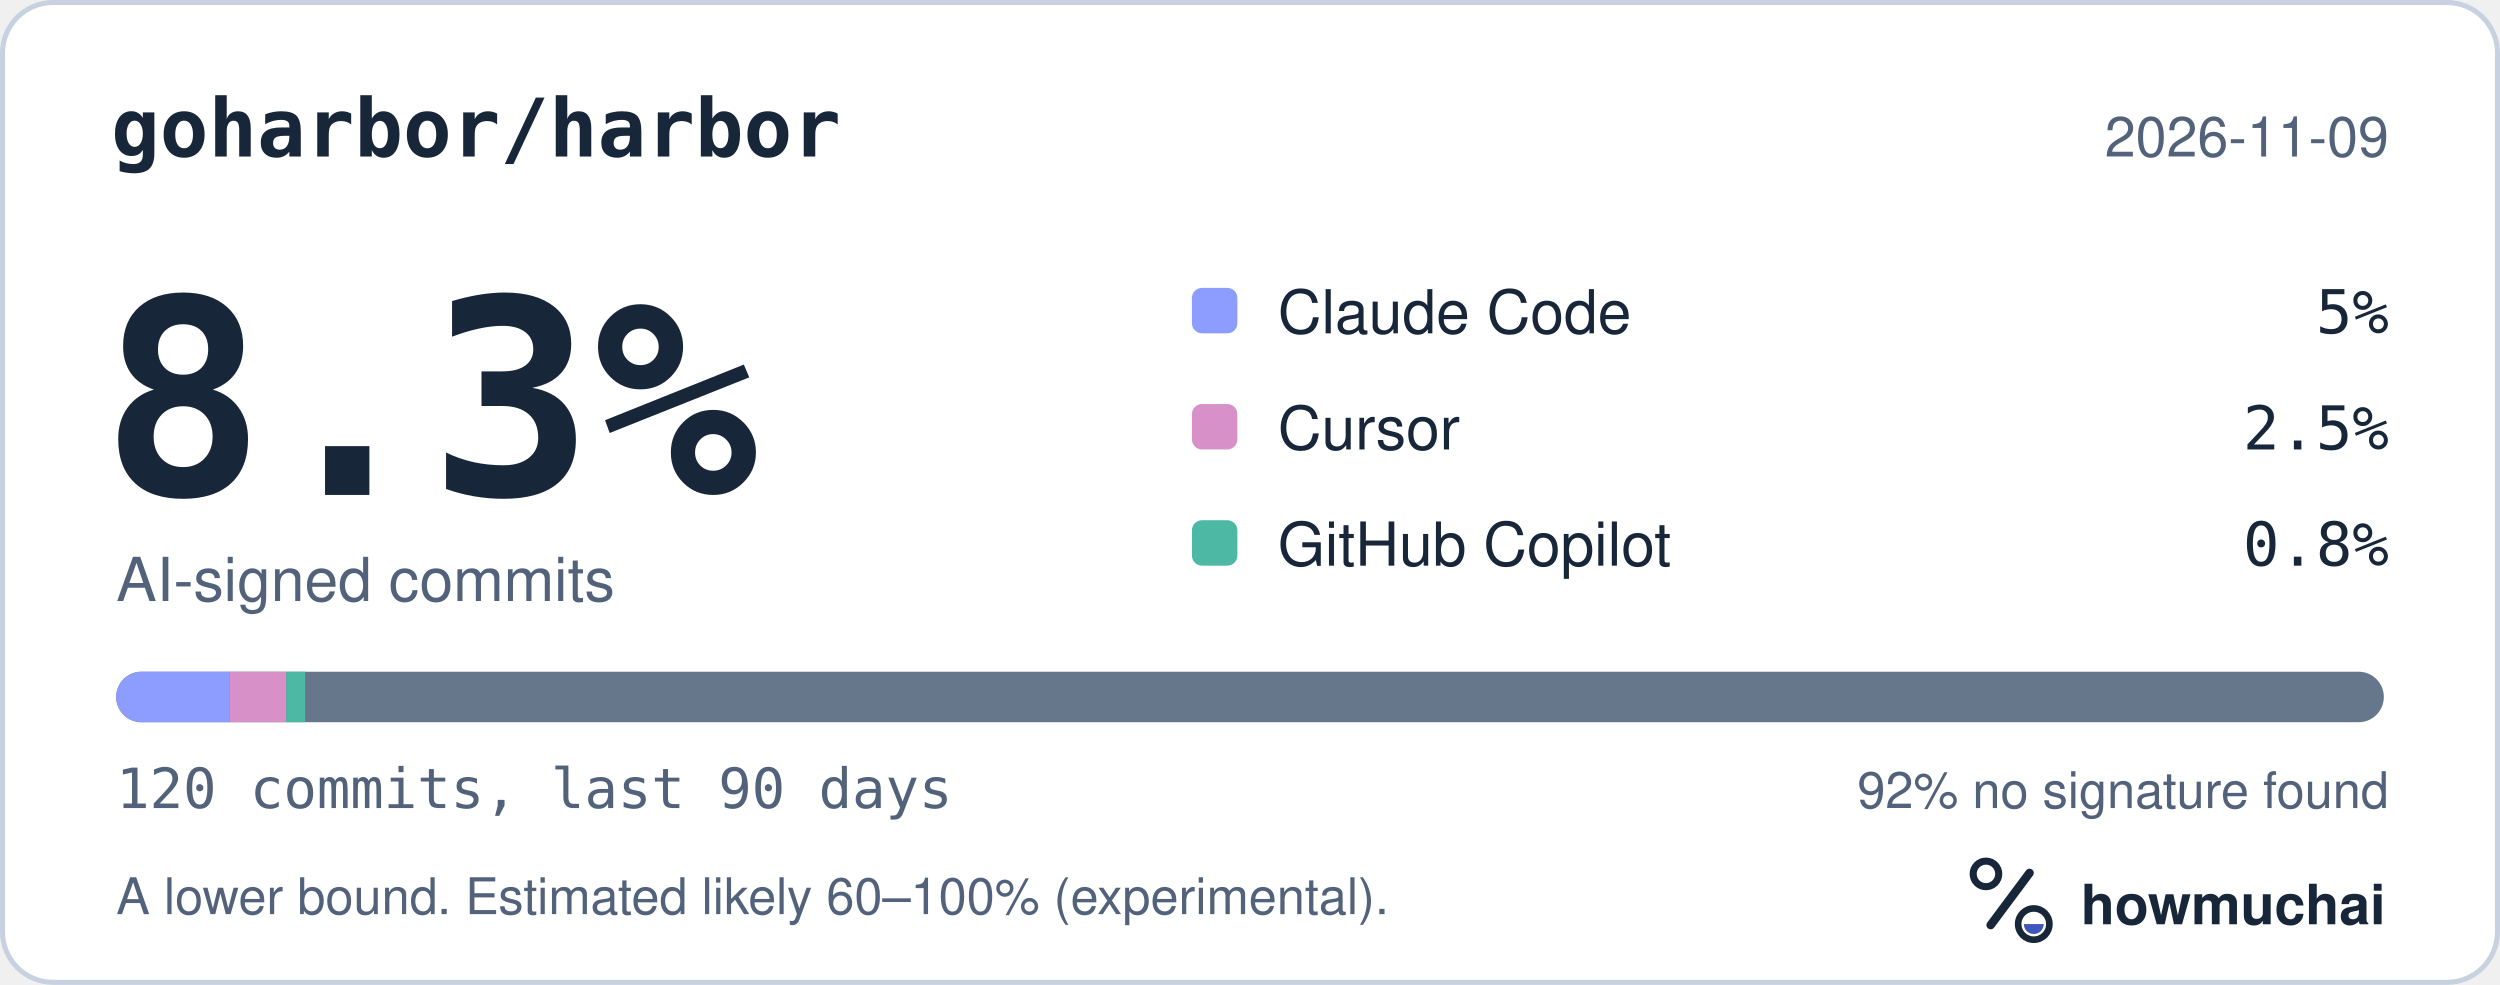
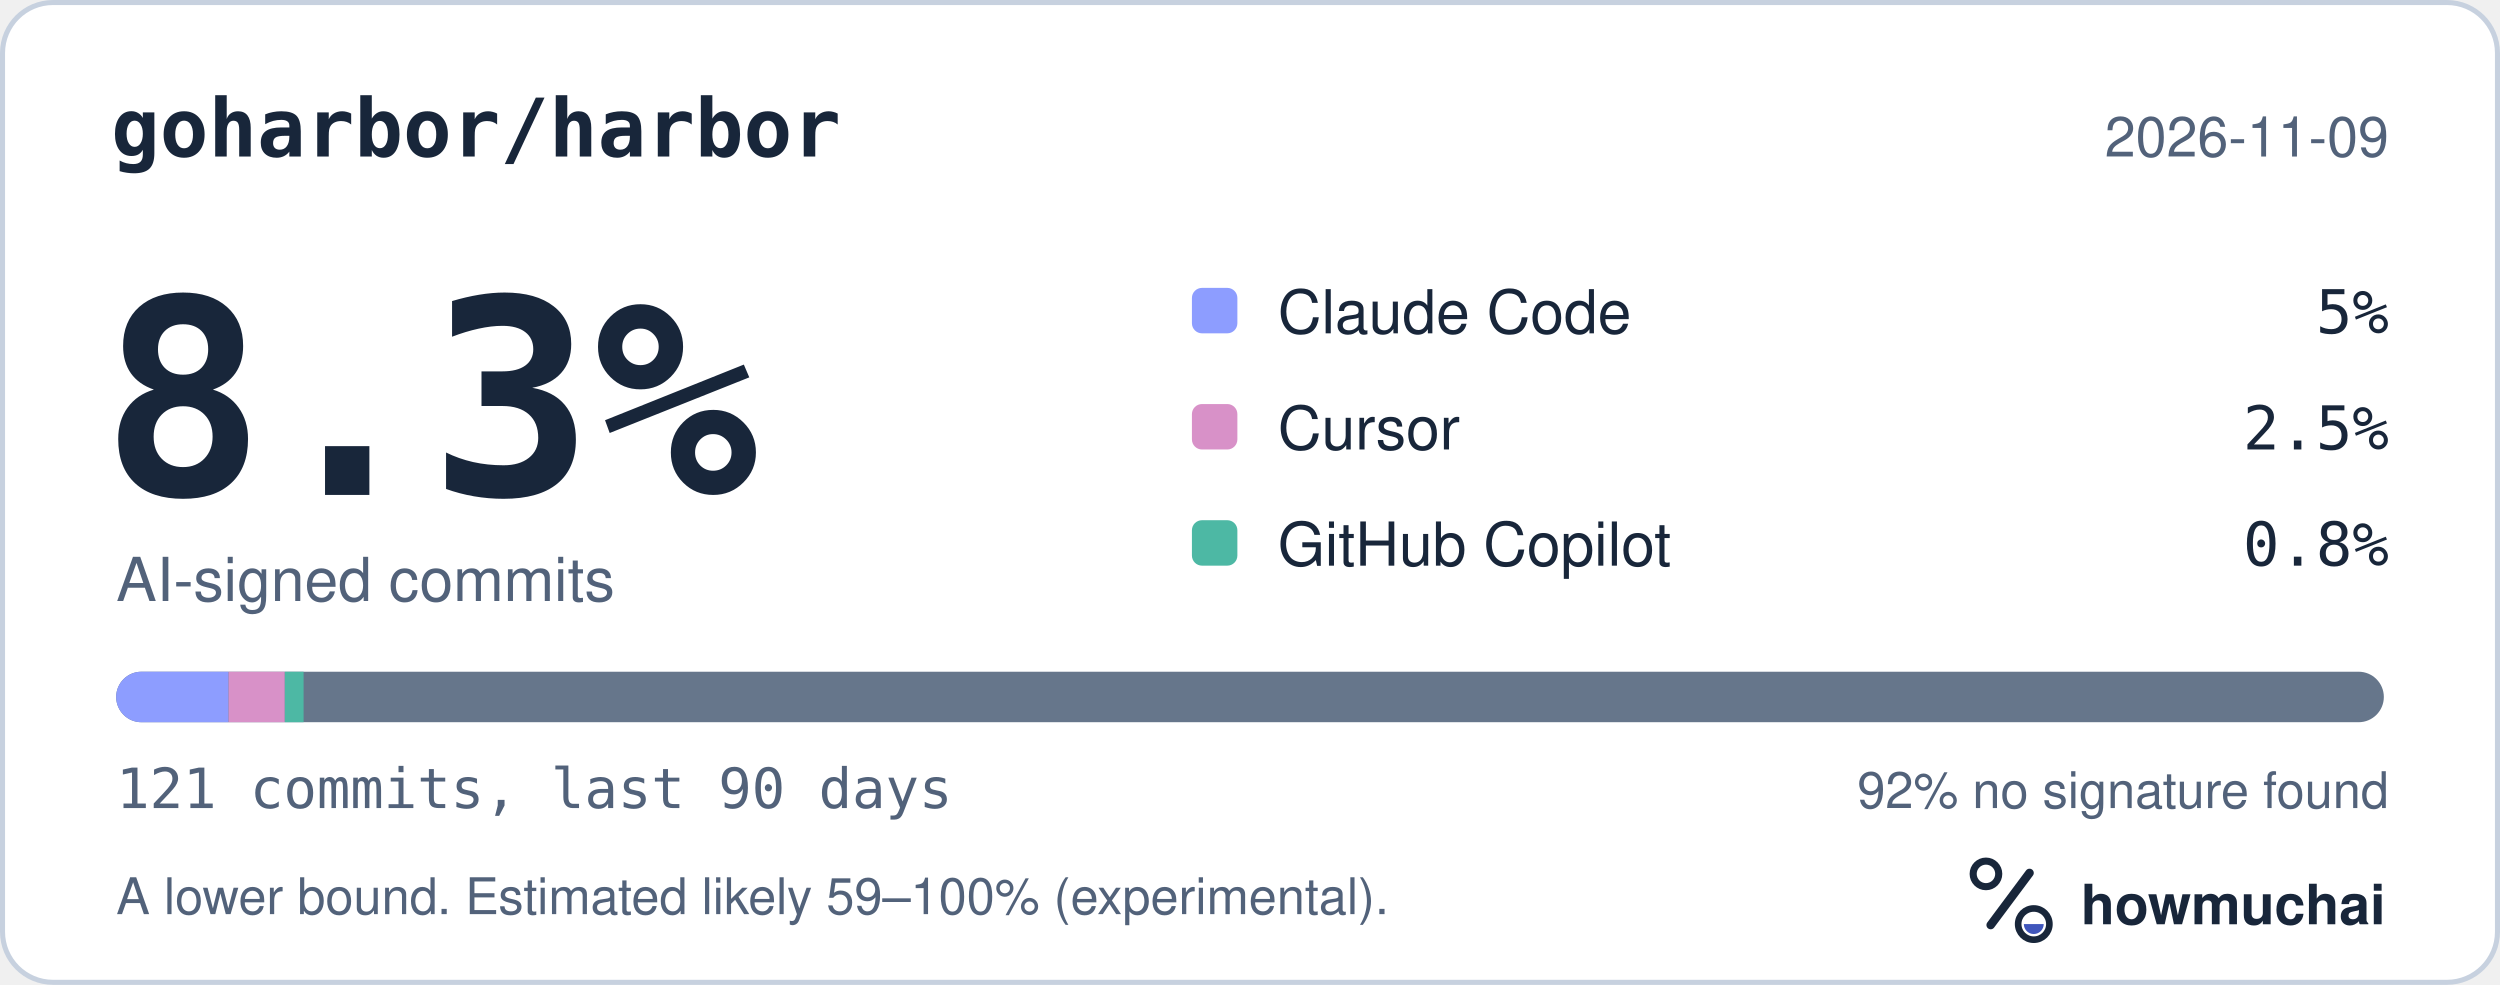
<svg xmlns="http://www.w3.org/2000/svg" width="495" height="195" viewBox="0 0 495 195" role="img" aria-labelledby="hm-t hm-d">
  <rect x="0.5" y="0.5" width="494" height="194" rx="10" fill="#FFFFFF" stroke="#C7D1DF" />
  <text x="22" y="31" fill="#18263A" font-family="ui-monospace, SF Mono, Menlo, Consolas, IBM Plex Mono, monospace" font-size="16" font-weight="600">goharbor/harbor</text>
  <text x="473" y="31" fill="#52627A" font-family="-apple-system, BlinkMacSystemFont, Segoe UI, Helvetica, Arial, Fira Sans, sans-serif" font-size="11" text-anchor="end">2026-11-09</text>
  <text x="20" y="98" fill="#18263A" font-family="ui-monospace, SF Mono, Menlo, Consolas, IBM Plex Mono, monospace" font-size="54" font-weight="700">8.3%</text>
  <text x="23" y="119" fill="#52627A" font-family="-apple-system, BlinkMacSystemFont, Segoe UI, Helvetica, Arial, Fira Sans, sans-serif" font-size="12">AI-signed commits</text>
  <rect x="236" y="57" width="9" height="9" rx="2" fill="#8D9DFF" />
  <text x="253" y="66" fill="#18263A" font-family="-apple-system, BlinkMacSystemFont, Segoe UI, Helvetica, Arial, Fira Sans, sans-serif" font-size="12">Claude Code</text>
  <text x="473" y="66" fill="#18263A" font-family="ui-monospace, SF Mono, Menlo, Consolas, IBM Plex Mono, monospace" font-size="12" text-anchor="end">5%</text>
  <rect x="236" y="80" width="9" height="9" rx="2" fill="#D891C8" />
  <text x="253" y="89" fill="#18263A" font-family="-apple-system, BlinkMacSystemFont, Segoe UI, Helvetica, Arial, Fira Sans, sans-serif" font-size="12">Cursor</text>
  <text x="473" y="89" fill="#18263A" font-family="ui-monospace, SF Mono, Menlo, Consolas, IBM Plex Mono, monospace" font-size="12" text-anchor="end">2.5%</text>
  <rect x="236" y="103" width="9" height="9" rx="2" fill="#4DB8A4" />
  <text x="253" y="112" fill="#18263A" font-family="-apple-system, BlinkMacSystemFont, Segoe UI, Helvetica, Arial, Fira Sans, sans-serif" font-size="12">GitHub Copilot</text>
  <text x="473" y="112" fill="#18263A" font-family="ui-monospace, SF Mono, Menlo, Consolas, IBM Plex Mono, monospace" font-size="12" text-anchor="end">0.8%</text>
  <defs>
    <clipPath id="hm-bar">
      <rect x="23" y="133" width="449" height="10" rx="5" />
    </clipPath>
  </defs>
  <rect x="23" y="133" width="449" height="10" rx="5" fill="#66768B" />
  <g clip-path="url(#hm-bar)">
-     <rect x="23.00" y="133" width="22.45" height="10" fill="#8D9DFF" />
-     <rect x="45.45" y="133" width="11.23" height="10" fill="#D891C8" />
-     <rect x="56.68" y="133" width="3.74" height="10" fill="#4DB8A4" />
+     <rect x="23.00" y="133" width="22.26" height="10" fill="#8D9DFF" />
+     <rect x="45.26" y="133" width="11.13" height="10" fill="#D891C8" />
+     <rect x="56.40" y="133" width="3.71" height="10" fill="#4DB8A4" />
  </g>
-   <text x="23" y="160" fill="#52627A" font-family="ui-monospace, SF Mono, Menlo, Consolas, IBM Plex Mono, monospace" font-size="11">120 commits, last 90 days</text>
+   <text x="23" y="160" fill="#52627A" font-family="ui-monospace, SF Mono, Menlo, Consolas, IBM Plex Mono, monospace" font-size="11">121 commits, last 90 days</text>
  <text x="473" y="160" fill="#52627A" font-family="-apple-system, BlinkMacSystemFont, Segoe UI, Helvetica, Arial, Fira Sans, sans-serif" font-size="10" text-anchor="end">92% no signature found</text>
-   <text x="23" y="181" fill="#52627A" font-family="-apple-system, BlinkMacSystemFont, Segoe UI, Helvetica, Arial, Fira Sans, sans-serif" font-size="10">A lower bound. Estimated likely 60–100% (experimental).</text>
+   <text x="23" y="181" fill="#52627A" font-family="-apple-system, BlinkMacSystemFont, Segoe UI, Helvetica, Arial, Fira Sans, sans-serif" font-size="10">A lower bound. Estimated likely 59–100% (experimental).</text>
  <g transform="translate(386 166) scale(0.046875)">
    <circle cx="154" cy="150" r="54" fill="none" stroke="#18263A" stroke-width="30" />
    <path d="M174 366 338 146" fill="none" stroke="#18263A" stroke-width="36" stroke-linecap="round" />
    <circle cx="356" cy="362" r="66" fill="none" stroke="#18263A" stroke-width="28" />
    <path d="M314 362a42 42 0 0 0 84 0Z" fill="#4056BC" />
  </g>
  <text x="412" y="183" fill="#18263A" font-family="-apple-system, BlinkMacSystemFont, Segoe UI, Helvetica, Arial, Fira Sans, sans-serif" font-size="11" font-weight="650">howmuchai</text>
</svg>
